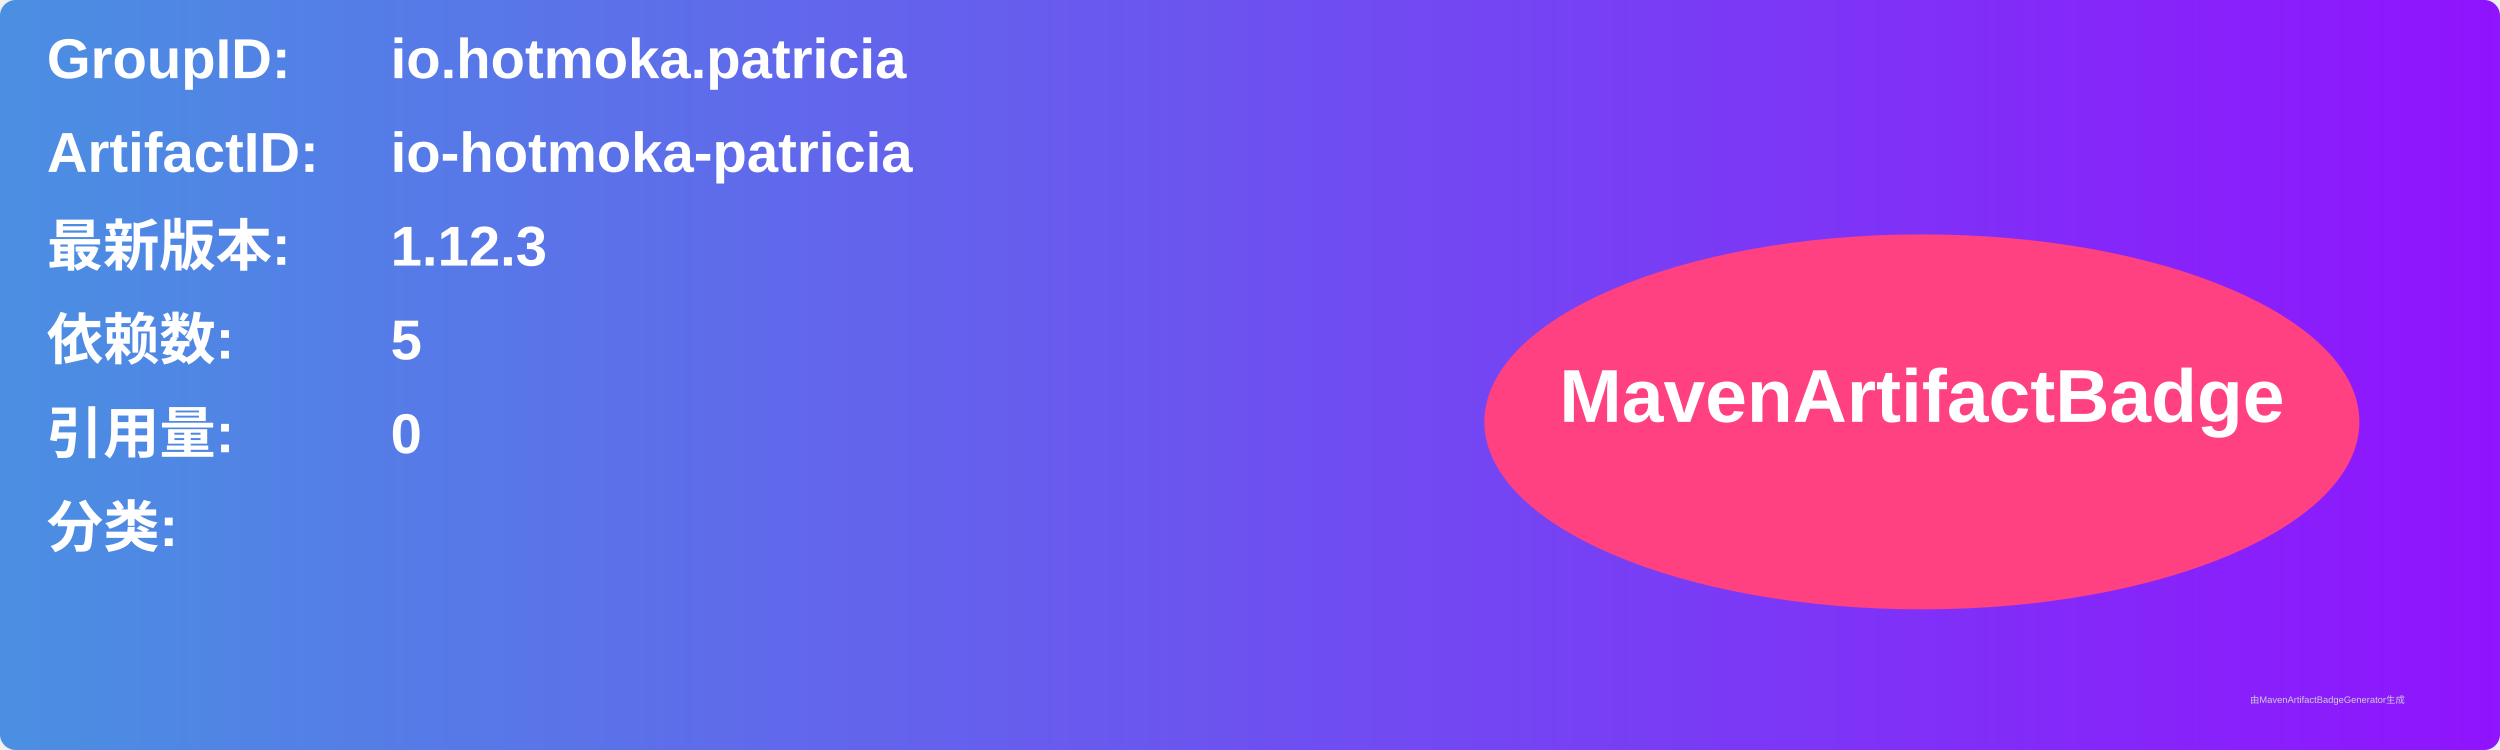
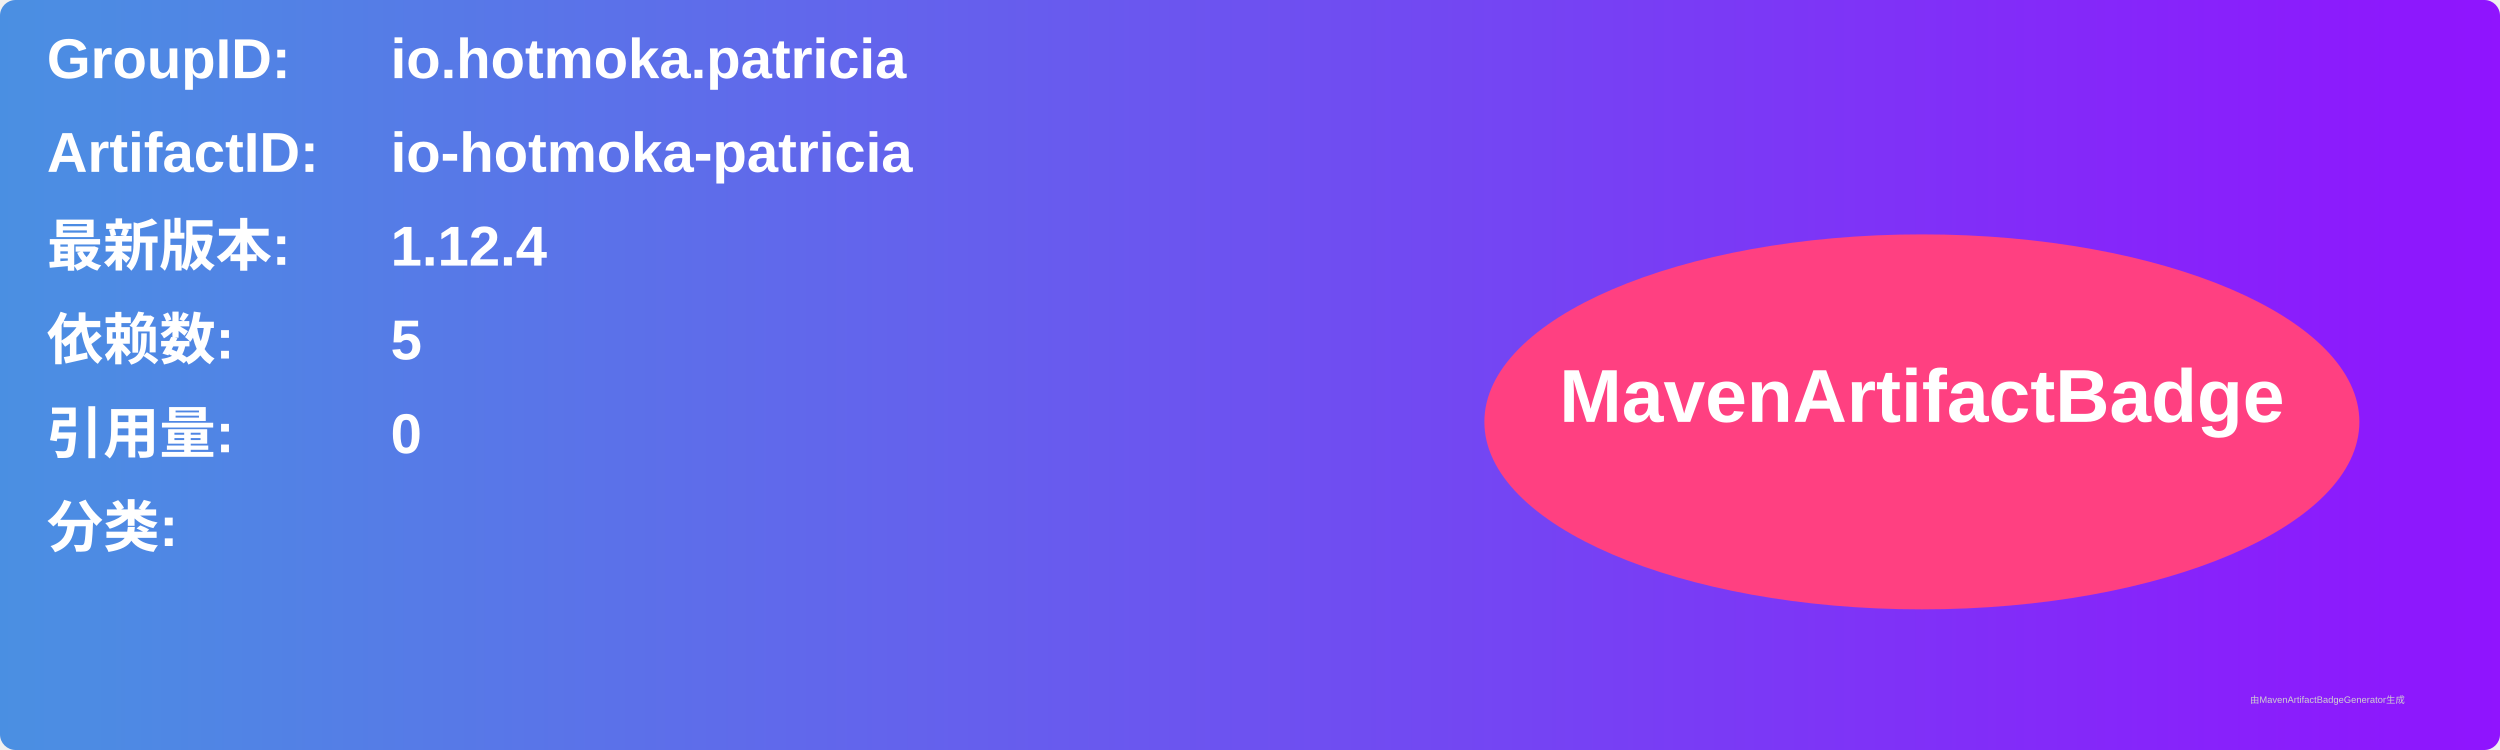
<svg xmlns="http://www.w3.org/2000/svg" width="800" height="240" viewBox="0 0 800 240">
  <linearGradient id="grad" x1="0%" y1="0%" x2="100%" y2="0%">
    <stop offset="0%" stop-color="#4a90e2" />
    <stop offset="100%" stop-color="#9013fe" />
  </linearGradient>
  <rect width="100%" height="100%" rx="5" ry="5" fill="url(#grad)" />
  <g transform="translate(15, 15)">
    <text x="0" y="10" font-family="Arial" font-size="18" fill="white" font-weight="bold" width="260">GroupID:</text>
    <text x="110" y="10" font-family="Arial" font-size="18" fill="white" font-weight="bold" width="460">io.hotmoka.patricia</text>
    <text x="0" y="40" font-family="Arial" font-size="18" fill="white" font-weight="bold" width="260">ArtifactID:</text>
    <text x="110" y="40" font-family="Arial" font-size="18" fill="white" font-weight="bold" width="460">io-hotmoka-patricia</text>
    <text x="0" y="70" font-family="Arial" font-size="18" fill="white" font-weight="bold">最新版本:</text>
    <text x="110" y="70" font-family="Arial" font-size="18" fill="white" font-weight="bold">
-       <tspan font-weight="bold">1.12.3</tspan>
+       <tspan font-weight="bold">1.12.4</tspan>
    </text>
    <text x="0" y="100" font-family="Arial" font-size="18" fill="white" font-weight="bold">依赖数: </text>
    <text x="110" y="100" font-family="Arial" font-size="18" fill="white">
      <tspan font-weight="bold">5</tspan>
    </text>
    <text x="0" y="130" font-family="Arial" font-size="18" fill="white" font-weight="bold">引用量: </text>
    <text x="110" y="130" font-family="Arial" font-size="18" fill="white">
      <tspan font-weight="bold">0</tspan>
    </text>
    <text x="0" y="160" font-family="Arial" font-size="18" fill="white" font-weight="bold">分类:</text>
    <text x="10" y="190" font-family="Arial" font-size="10" fill="white">
      <tspan font-weight="bold" />
    </text>
    <ellipse cx="600" cy="120" rx="140" ry="60" fill="#ff4081" />
    <text x="600" y="120" text-anchor="middle" font-family="Arial" font-size="24" fill="white" font-weight="bold">MavenArtifactBadge</text>
  </g>
  <text x="720" y="225" font-family="Arial" font-size="3" fill="#d0d0d0">由MavenArtifactBadgeGenerator生成</text>
</svg>
